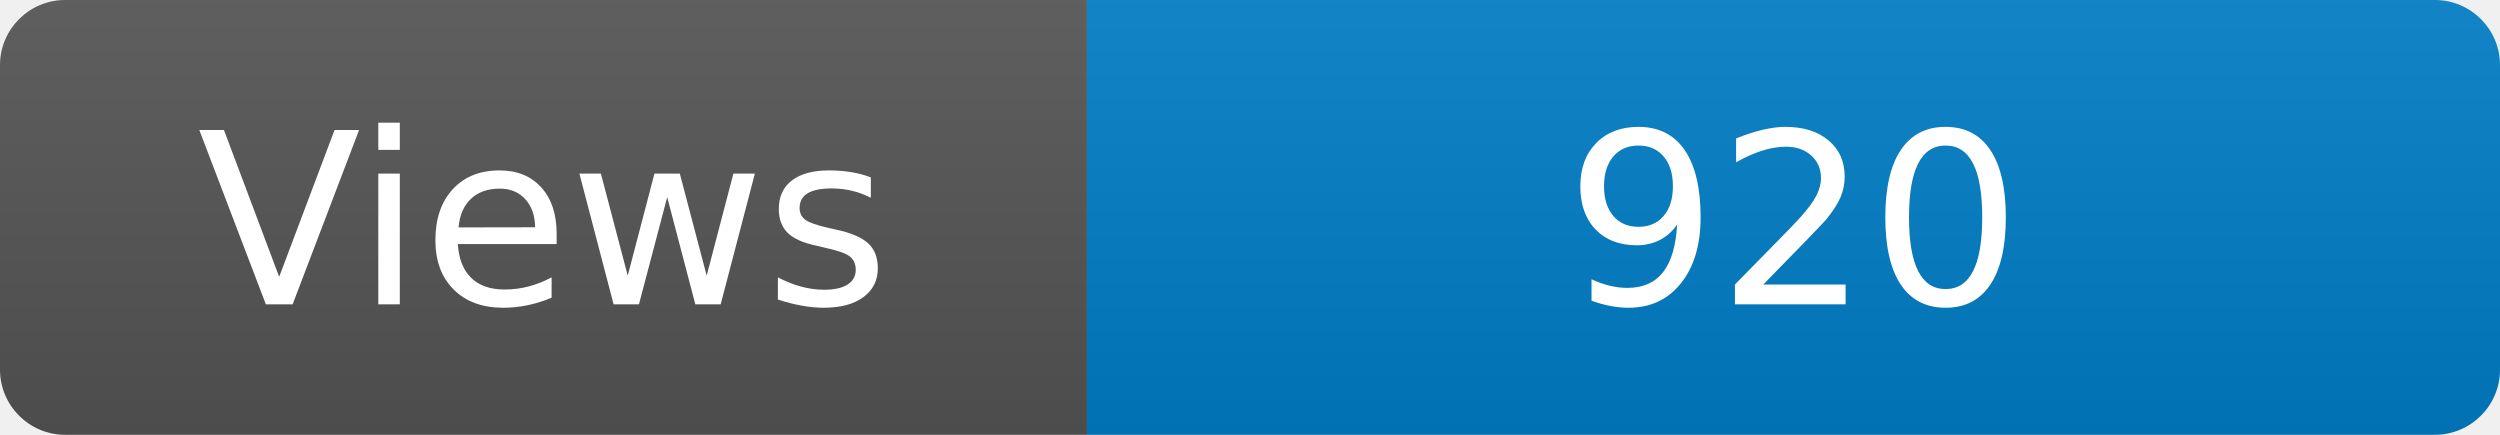
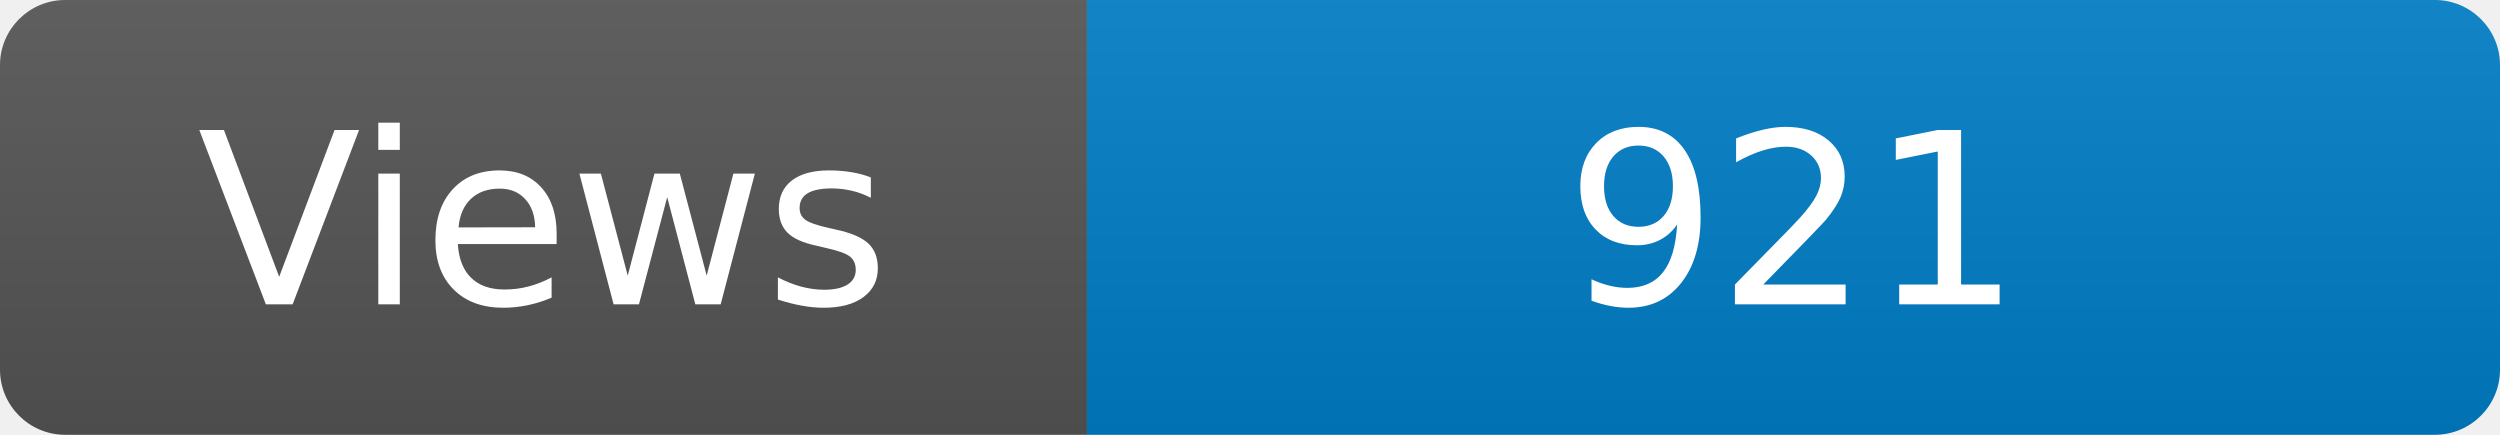
<svg xmlns="http://www.w3.org/2000/svg" width="115" height="20" role="img" aria-label="Maintained?: yes">
  <linearGradient id="s" x2="0" y2="100%">
    <stop offset="0" stop-color="#bbb" stop-opacity=".1" />
    <stop offset="1" stop-opacity=".1" />
  </linearGradient>
  <clipPath id="r">
    <rect width="115" height="20" rx="3" fill="#fff" />
  </clipPath>
  <g clip-path="url(#r)">
    <rect width="50" height="20" fill="#555" />
    <rect x="50" width="160" height="20" fill="#007ec6" />
    <rect width="115" height="20" fill="url(#s)" />
  </g>
  <g fill="#fff" text-anchor="middle" font-family="Verdana,Geneva,DejaVu Sans,sans-serif" font-size="110">
    <text x="250" y="140" transform="scale(.1)" fill="#fff">Views</text>
-     <text x="825" y="140" transform="scale(.1)" fill="#fff">920</text>
+     <text x="825" y="140" transform="scale(.1)" fill="#fff">921</text>
  </g>
</svg>
